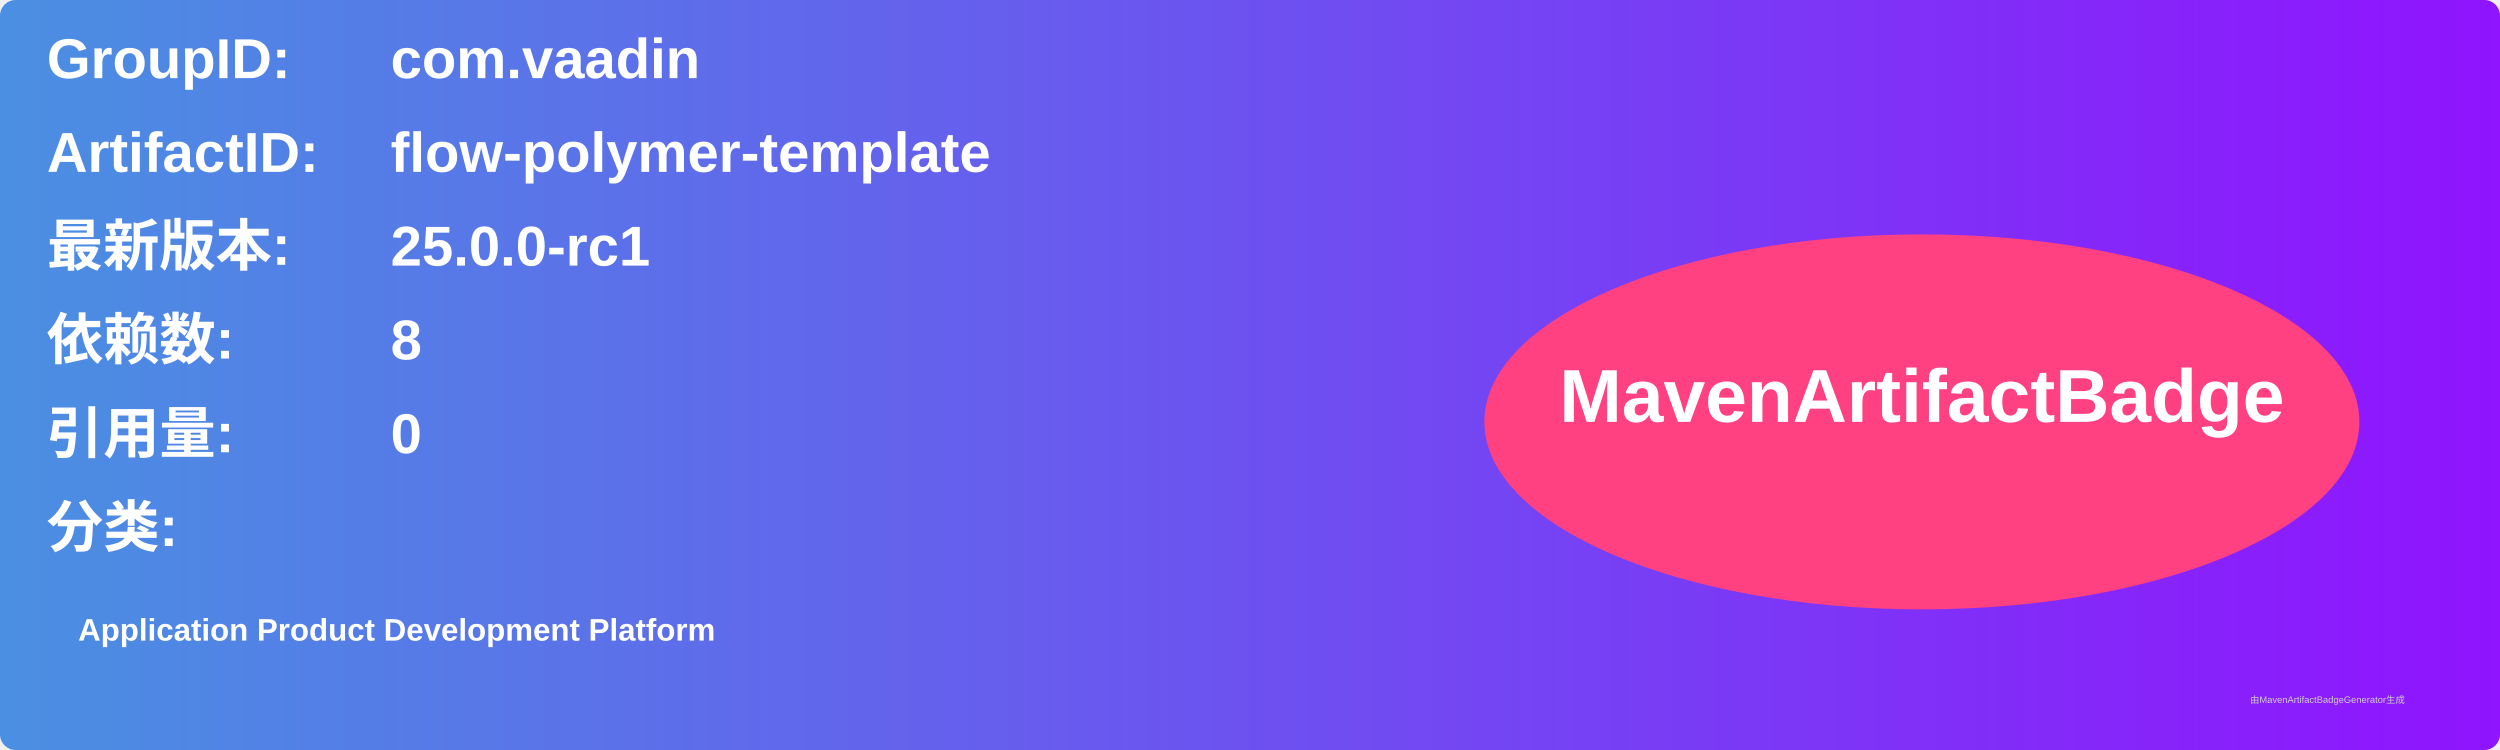
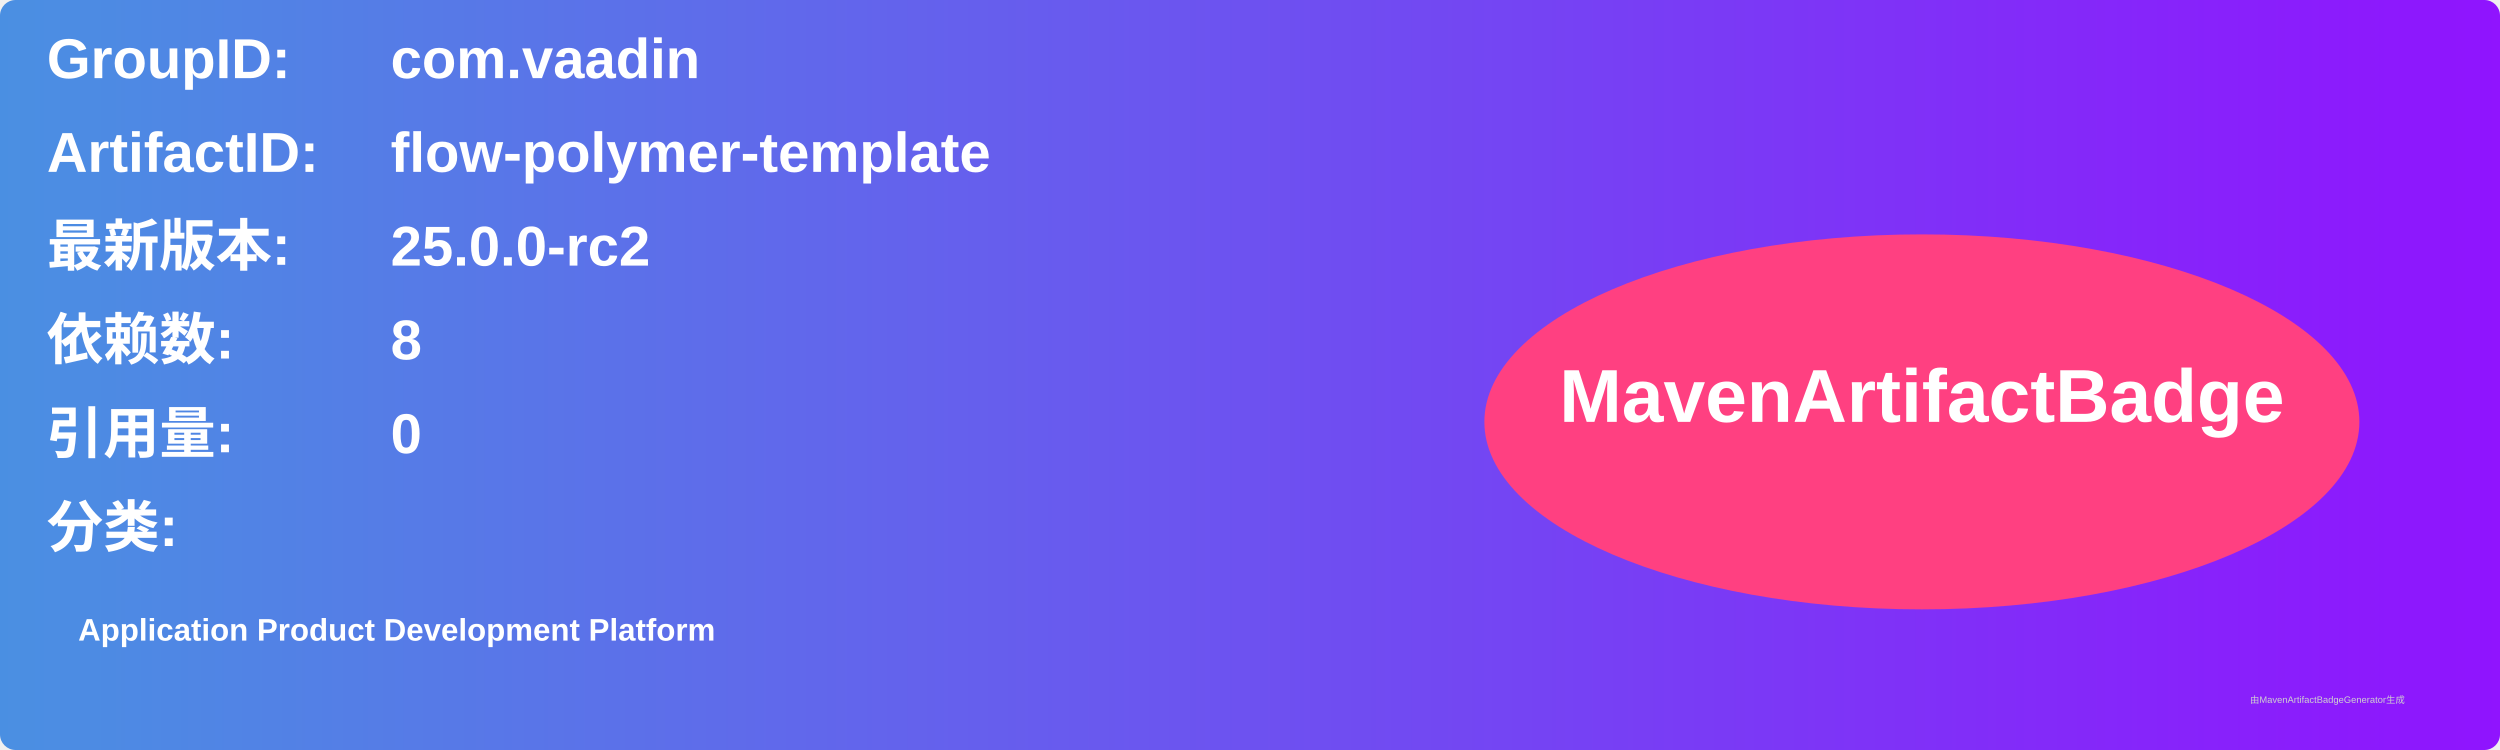
<svg xmlns="http://www.w3.org/2000/svg" width="800" height="240" viewBox="0 0 800 240">
  <linearGradient id="grad" x1="0%" y1="0%" x2="100%" y2="0%">
    <stop offset="0%" stop-color="#4a90e2" />
    <stop offset="100%" stop-color="#9013fe" />
  </linearGradient>
  <rect width="100%" height="100%" rx="5" ry="5" fill="url(#grad)" />
  <g transform="translate(15, 15)">
    <text x="0" y="10" font-family="Arial" font-size="18" fill="white" font-weight="bold" width="260">GroupID:</text>
    <text x="110" y="10" font-family="Arial" font-size="18" fill="white" font-weight="bold" width="460">com.vaadin</text>
    <text x="0" y="40" font-family="Arial" font-size="18" fill="white" font-weight="bold" width="260">ArtifactID:</text>
    <text x="110" y="40" font-family="Arial" font-size="18" fill="white" font-weight="bold" width="460">flow-polymer-template</text>
    <text x="0" y="70" font-family="Arial" font-size="18" fill="white" font-weight="bold">最新版本:</text>
    <text x="110" y="70" font-family="Arial" font-size="18" fill="white" font-weight="bold">
-       <tspan font-weight="bold">25.0.0-rc1</tspan>
+       <tspan font-weight="bold">25.0.0-rc2</tspan>
    </text>
    <text x="0" y="100" font-family="Arial" font-size="18" fill="white" font-weight="bold">依赖数: </text>
    <text x="110" y="100" font-family="Arial" font-size="18" fill="white">
      <tspan font-weight="bold">8</tspan>
    </text>
    <text x="0" y="130" font-family="Arial" font-size="18" fill="white" font-weight="bold">引用量: </text>
    <text x="110" y="130" font-family="Arial" font-size="18" fill="white">
      <tspan font-weight="bold">0</tspan>
    </text>
    <text x="0" y="160" font-family="Arial" font-size="18" fill="white" font-weight="bold">分类:</text>
    <text x="10" y="190" font-family="Arial" font-size="10" fill="white">
      <tspan font-weight="bold">Application Product Development Platform</tspan>
    </text>
    <ellipse cx="600" cy="120" rx="140" ry="60" fill="#ff4081" />
    <text x="600" y="120" text-anchor="middle" font-family="Arial" font-size="24" fill="white" font-weight="bold">MavenArtifactBadge</text>
  </g>
  <text x="720" y="225" font-family="Arial" font-size="3" fill="#d0d0d0">由MavenArtifactBadgeGenerator生成</text>
</svg>
